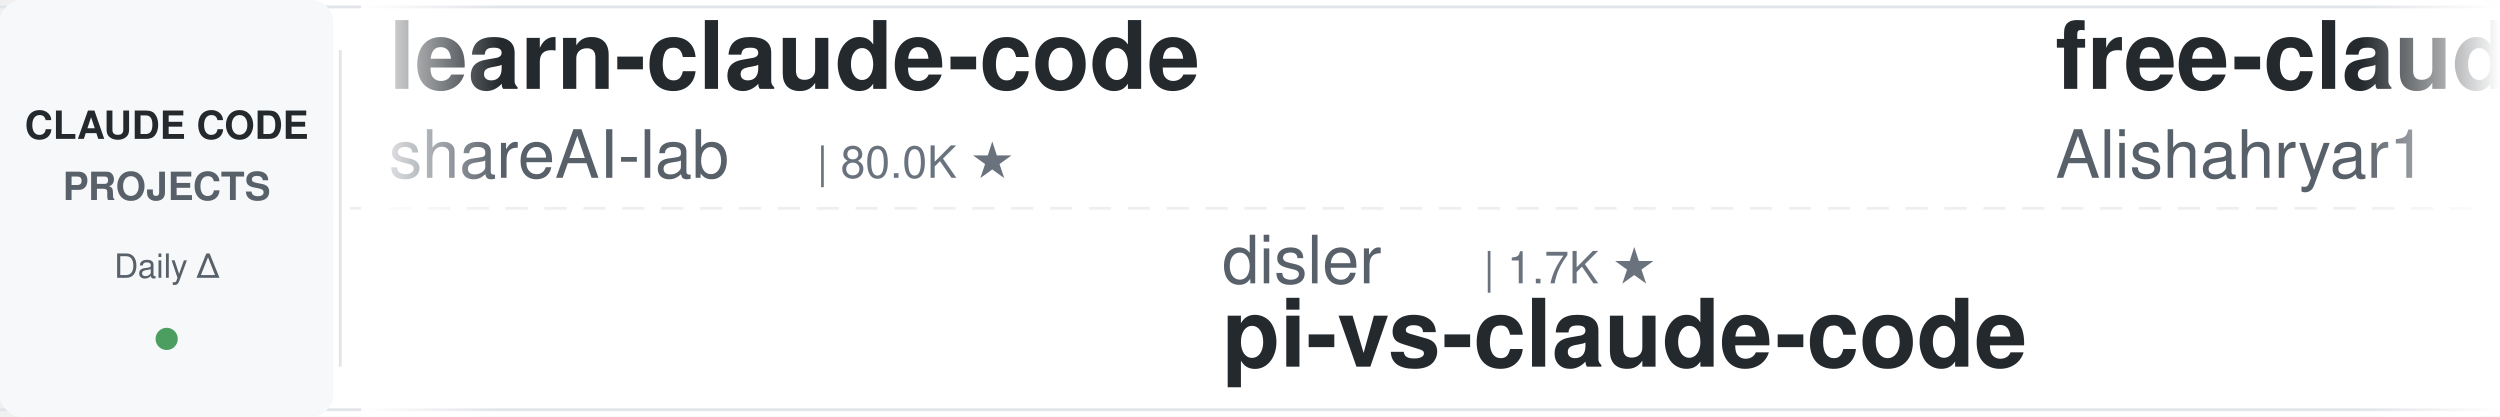
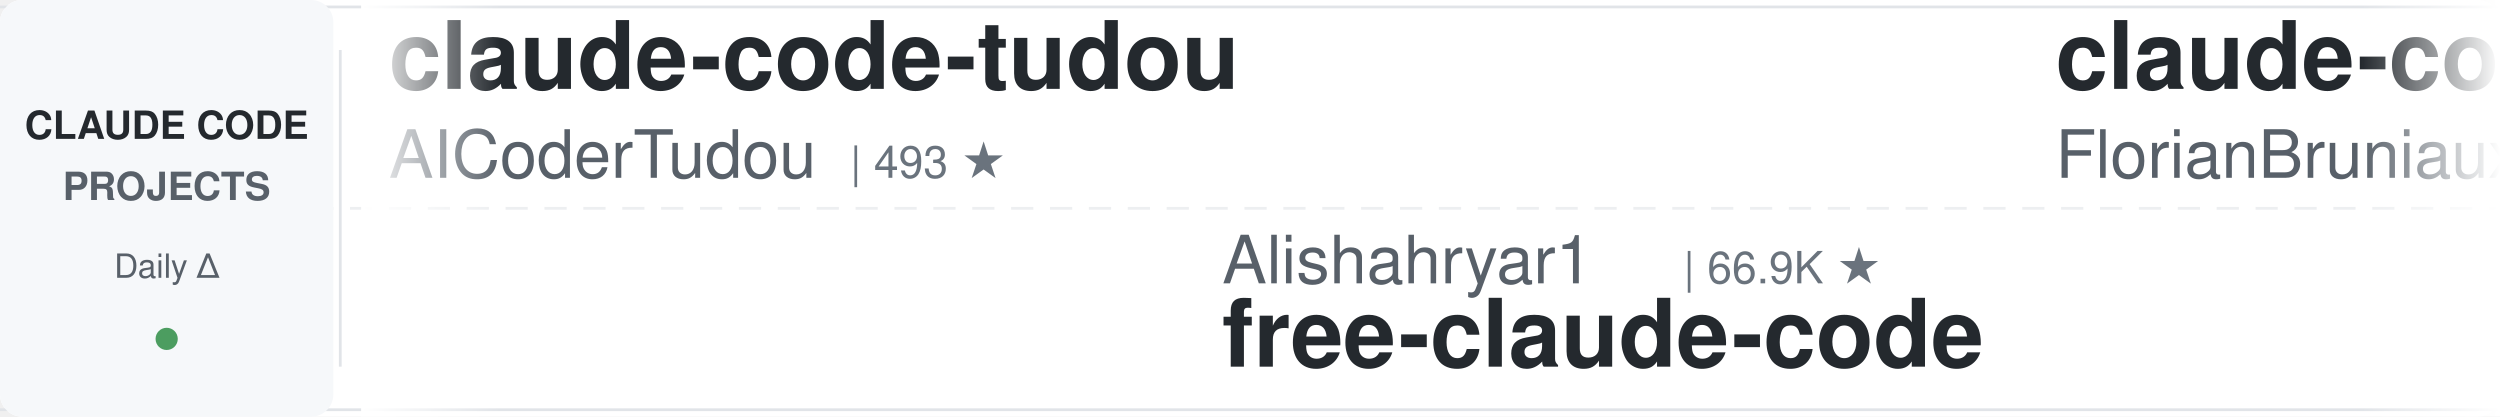
<svg xmlns="http://www.w3.org/2000/svg" width="900" height="150">
  <defs>
    <linearGradient id="leftFade" x1="0%" y1="0%" x2="100%" y2="0%">
      <stop offset="0%" style="stop-color:#ffffff;stop-opacity:1" />
      <stop offset="100%" style="stop-color:#ffffff;stop-opacity:0" />
    </linearGradient>
    <linearGradient id="rightFade" x1="0%" y1="0%" x2="100%" y2="0%">
      <stop offset="0%" style="stop-color:#ffffff;stop-opacity:0" />
      <stop offset="100%" style="stop-color:#ffffff;stop-opacity:1" />
    </linearGradient>
  </defs>
  <rect width="900" height="150" fill="#ffffff" rx="8" />
  <rect x="0" y="2" width="900" height="1" fill="#e1e4e8" />
  <rect x="0" y="147" width="900" height="1" fill="#e1e4e8" />
  <line x1="0" y1="75" x2="900" y2="75" stroke="#e1e4e8" stroke-width="1" stroke-dasharray="8 6" opacity="0.6" />
  <rect x="0" y="0" width="120" height="150" fill="#f6f8fa" rx="8" />
  <text x="60" y="50" font-family="-apple-system, BlinkMacSystemFont, 'Segoe UI', Helvetica, Arial, sans-serif" font-size="14" font-weight="600" fill="#24292e" text-anchor="middle">CLAUDE CODE</text>
  <text x="60" y="72" font-family="-apple-system, BlinkMacSystemFont, 'Segoe UI', Helvetica, Arial, sans-serif" font-size="14" font-weight="600" fill="#586069" text-anchor="middle">PROJECTS</text>
  <text x="60" y="100" font-family="-apple-system, BlinkMacSystemFont, 'Segoe UI', Helvetica, Arial, sans-serif" font-size="12" font-weight="500" fill="#586069" text-anchor="middle">Daily Δ</text>
  <circle cx="60" cy="122" r="4" fill="#22863a" opacity="0.8" />
  <rect x="122" y="18" width="1" height="114" fill="#e1e4e8" />
  <clipPath id="tickerClip">
    <rect x="130" y="0" width="770" height="150" />
  </clipPath>
  <g clip-path="url(#tickerClip)">
    <g id="tickerItems">
      <animateTransform attributeName="transform" attributeType="XML" type="translate" from="0 0" to="-3000 0" dur="54s" repeatCount="indefinite" />
      <g transform="translate(0, 0)">
-         <text x="140" y="32" font-family="-apple-system, BlinkMacSystemFont, 'Segoe UI', Helvetica, Arial, sans-serif" font-size="34" font-weight="600" fill="#24292e">learn-claude-code</text>
-         <text x="140" y="64" font-family="-apple-system, BlinkMacSystemFont, 'Segoe UI', Helvetica, Arial, sans-serif" font-size="24" font-weight="400" fill="#586069">shareAI-lab</text>
-         <text x="294" y="64" font-family="-apple-system, BlinkMacSystemFont, 'Segoe UI', Helvetica, Arial, sans-serif" font-size="16" font-weight="500" fill="#6a737d">| 80.0K ★</text>
+         <text x="140" y="32" font-family="-apple-system, BlinkMacSystemFont, 'Segoe UI', Helvetica, Arial, sans-serif" font-size="34" font-weight="600" fill="#24292e">claude-code-tudou</text>
+         <text x="140" y="64" font-family="-apple-system, BlinkMacSystemFont, 'Segoe UI', Helvetica, Arial, sans-serif" font-size="24" font-weight="400" fill="#586069">AICoderTudou</text>
+         <text x="306" y="64" font-family="-apple-system, BlinkMacSystemFont, 'Segoe UI', Helvetica, Arial, sans-serif" font-size="16" font-weight="500" fill="#6a737d">| 493 ★</text>
      </g>
      <g transform="translate(300, 0)">
-         <text x="140" y="102" font-family="-apple-system, BlinkMacSystemFont, 'Segoe UI', Helvetica, Arial, sans-serif" font-size="24" font-weight="400" fill="#586069">disler</text>
-         <text x="234" y="102" font-family="-apple-system, BlinkMacSystemFont, 'Segoe UI', Helvetica, Arial, sans-serif" font-size="16" font-weight="500" fill="#6a737d">| 1.7K ★</text>
-         <text x="140" y="132" font-family="-apple-system, BlinkMacSystemFont, 'Segoe UI', Helvetica, Arial, sans-serif" font-size="34" font-weight="600" fill="#24292e">pi-vs-claude-code</text>
+         <text x="140" y="102" font-family="-apple-system, BlinkMacSystemFont, 'Segoe UI', Helvetica, Arial, sans-serif" font-size="24" font-weight="400" fill="#586069">Alishahryar1</text>
+         <text x="306" y="102" font-family="-apple-system, BlinkMacSystemFont, 'Segoe UI', Helvetica, Arial, sans-serif" font-size="16" font-weight="500" fill="#6a737d">| 66.9K ★</text>
+         <text x="140" y="132" font-family="-apple-system, BlinkMacSystemFont, 'Segoe UI', Helvetica, Arial, sans-serif" font-size="34" font-weight="600" fill="#24292e">free-claude-code</text>
      </g>
      <g transform="translate(600, 0)">
-         <text x="140" y="32" font-family="-apple-system, BlinkMacSystemFont, 'Segoe UI', Helvetica, Arial, sans-serif" font-size="34" font-weight="600" fill="#24292e">free-claude-code</text>
-         <text x="140" y="64" font-family="-apple-system, BlinkMacSystemFont, 'Segoe UI', Helvetica, Arial, sans-serif" font-size="24" font-weight="400" fill="#586069">Alishahryar1</text>
-         <text x="306" y="64" font-family="-apple-system, BlinkMacSystemFont, 'Segoe UI', Helvetica, Arial, sans-serif" font-size="16" font-weight="500" fill="#6a737d">| 66.8K ★</text>
+         <text x="140" y="32" font-family="-apple-system, BlinkMacSystemFont, 'Segoe UI', Helvetica, Arial, sans-serif" font-size="34" font-weight="600" fill="#24292e">claude-code-ultimate-gui...</text>
+         <text x="140" y="64" font-family="-apple-system, BlinkMacSystemFont, 'Segoe UI', Helvetica, Arial, sans-serif" font-size="24" font-weight="400" fill="#586069">FlorianBruniaux</text>
+         <text x="342" y="64" font-family="-apple-system, BlinkMacSystemFont, 'Segoe UI', Helvetica, Arial, sans-serif" font-size="16" font-weight="500" fill="#6a737d">| 6.4K ★</text>
      </g>
      <g transform="translate(900, 0)">
-         <text x="140" y="102" font-family="-apple-system, BlinkMacSystemFont, 'Segoe UI', Helvetica, Arial, sans-serif" font-size="24" font-weight="400" fill="#586069">lintsinghua</text>
-         <text x="294" y="102" font-family="-apple-system, BlinkMacSystemFont, 'Segoe UI', Helvetica, Arial, sans-serif" font-size="16" font-weight="500" fill="#6a737d">| 4.4K ★</text>
-         <text x="140" y="132" font-family="-apple-system, BlinkMacSystemFont, 'Segoe UI', Helvetica, Arial, sans-serif" font-size="34" font-weight="600" fill="#24292e">claude-code-book</text>
+         <text x="140" y="102" font-family="-apple-system, BlinkMacSystemFont, 'Segoe UI', Helvetica, Arial, sans-serif" font-size="24" font-weight="400" fill="#586069">centminmod</text>
+         <text x="282" y="102" font-family="-apple-system, BlinkMacSystemFont, 'Segoe UI', Helvetica, Arial, sans-serif" font-size="16" font-weight="500" fill="#6a737d">| 2.7K ★</text>
+         <text x="140" y="132" font-family="-apple-system, BlinkMacSystemFont, 'Segoe UI', Helvetica, Arial, sans-serif" font-size="34" font-weight="600" fill="#24292e">my-claude-code-setup</text>
      </g>
      <g transform="translate(1200, 0)">
-         <text x="140" y="32" font-family="-apple-system, BlinkMacSystemFont, 'Segoe UI', Helvetica, Arial, sans-serif" font-size="34" font-weight="600" fill="#24292e">claude-code-local</text>
-         <text x="140" y="64" font-family="-apple-system, BlinkMacSystemFont, 'Segoe UI', Helvetica, Arial, sans-serif" font-size="24" font-weight="400" fill="#586069">nicedreamzapp</text>
-         <text x="318" y="64" font-family="-apple-system, BlinkMacSystemFont, 'Segoe UI', Helvetica, Arial, sans-serif" font-size="16" font-weight="500" fill="#6a737d">| 3.5K ★</text>
+         <text x="140" y="32" font-family="-apple-system, BlinkMacSystemFont, 'Segoe UI', Helvetica, Arial, sans-serif" font-size="34" font-weight="600" fill="#24292e">claude_code_src</text>
+         <text x="140" y="64" font-family="-apple-system, BlinkMacSystemFont, 'Segoe UI', Helvetica, Arial, sans-serif" font-size="24" font-weight="400" fill="#586069">ponponon</text>
+         <text x="258" y="64" font-family="-apple-system, BlinkMacSystemFont, 'Segoe UI', Helvetica, Arial, sans-serif" font-size="16" font-weight="500" fill="#6a737d">| 2.3K ★</text>
      </g>
      <g transform="translate(1500, 0)">
-         <text x="140" y="102" font-family="-apple-system, BlinkMacSystemFont, 'Segoe UI', Helvetica, Arial, sans-serif" font-size="24" font-weight="400" fill="#586069">jqueryscript</text>
-         <text x="306" y="102" font-family="-apple-system, BlinkMacSystemFont, 'Segoe UI', Helvetica, Arial, sans-serif" font-size="16" font-weight="500" fill="#6a737d">| 544 ★</text>
-         <text x="140" y="132" font-family="-apple-system, BlinkMacSystemFont, 'Segoe UI', Helvetica, Arial, sans-serif" font-size="34" font-weight="600" fill="#24292e">awesome-claude-code</text>
+         <text x="140" y="102" font-family="-apple-system, BlinkMacSystemFont, 'Segoe UI', Helvetica, Arial, sans-serif" font-size="24" font-weight="400" fill="#586069">OneRedOak</text>
+         <text x="270" y="102" font-family="-apple-system, BlinkMacSystemFont, 'Segoe UI', Helvetica, Arial, sans-serif" font-size="16" font-weight="500" fill="#6a737d">| 3.9K ★</text>
+         <text x="140" y="132" font-family="-apple-system, BlinkMacSystemFont, 'Segoe UI', Helvetica, Arial, sans-serif" font-size="34" font-weight="600" fill="#24292e">claude-code-workflows</text>
      </g>
      <g transform="translate(1800, 0)">
-         <text x="140" y="32" font-family="-apple-system, BlinkMacSystemFont, 'Segoe UI', Helvetica, Arial, sans-serif" font-size="34" font-weight="600" fill="#24292e">edmunds-claude-code</text>
-         <text x="140" y="64" font-family="-apple-system, BlinkMacSystemFont, 'Segoe UI', Helvetica, Arial, sans-serif" font-size="24" font-weight="400" fill="#586069">edmund-io</text>
-         <text x="270" y="64" font-family="-apple-system, BlinkMacSystemFont, 'Segoe UI', Helvetica, Arial, sans-serif" font-size="16" font-weight="500" fill="#6a737d">| 1.5K ★</text>
+         <text x="140" y="32" font-family="-apple-system, BlinkMacSystemFont, 'Segoe UI', Helvetica, Arial, sans-serif" font-size="34" font-weight="600" fill="#24292e">claude-code-rev</text>
+         <text x="140" y="64" font-family="-apple-system, BlinkMacSystemFont, 'Segoe UI', Helvetica, Arial, sans-serif" font-size="24" font-weight="400" fill="#586069">oboard</text>
+         <text x="234" y="64" font-family="-apple-system, BlinkMacSystemFont, 'Segoe UI', Helvetica, Arial, sans-serif" font-size="16" font-weight="500" fill="#6a737d">| 3.3K ★</text>
      </g>
      <g transform="translate(2100, 0)">
-         <text x="140" y="102" font-family="-apple-system, BlinkMacSystemFont, 'Segoe UI', Helvetica, Arial, sans-serif" font-size="24" font-weight="400" fill="#586069">fuergaosi233</text>
-         <text x="306" y="102" font-family="-apple-system, BlinkMacSystemFont, 'Segoe UI', Helvetica, Arial, sans-serif" font-size="16" font-weight="500" fill="#6a737d">| 2.8K ★</text>
-         <text x="140" y="132" font-family="-apple-system, BlinkMacSystemFont, 'Segoe UI', Helvetica, Arial, sans-serif" font-size="34" font-weight="600" fill="#24292e">claude-code-proxy</text>
+         <text x="140" y="102" font-family="-apple-system, BlinkMacSystemFont, 'Segoe UI', Helvetica, Arial, sans-serif" font-size="24" font-weight="400" fill="#586069">ccplugins</text>
+         <text x="270" y="102" font-family="-apple-system, BlinkMacSystemFont, 'Segoe UI', Helvetica, Arial, sans-serif" font-size="16" font-weight="500" fill="#6a737d">| 998 ★</text>
+         <text x="140" y="132" font-family="-apple-system, BlinkMacSystemFont, 'Segoe UI', Helvetica, Arial, sans-serif" font-size="34" font-weight="600" fill="#24292e">awesome-claude-code-plug...</text>
      </g>
      <g transform="translate(2400, 0)">
-         <text x="140" y="32" font-family="-apple-system, BlinkMacSystemFont, 'Segoe UI', Helvetica, Arial, sans-serif" font-size="34" font-weight="600" fill="#24292e">claude-code-my-workflow</text>
-         <text x="140" y="64" font-family="-apple-system, BlinkMacSystemFont, 'Segoe UI', Helvetica, Arial, sans-serif" font-size="24" font-weight="400" fill="#586069">pedrohcgs</text>
-         <text x="270" y="64" font-family="-apple-system, BlinkMacSystemFont, 'Segoe UI', Helvetica, Arial, sans-serif" font-size="16" font-weight="500" fill="#6a737d">| 1.7K ★</text>
+         <text x="140" y="32" font-family="-apple-system, BlinkMacSystemFont, 'Segoe UI', Helvetica, Arial, sans-serif" font-size="34" font-weight="600" fill="#24292e">ralph-claude-code</text>
+         <text x="140" y="64" font-family="-apple-system, BlinkMacSystemFont, 'Segoe UI', Helvetica, Arial, sans-serif" font-size="24" font-weight="400" fill="#586069">frankbria</text>
+         <text x="270" y="64" font-family="-apple-system, BlinkMacSystemFont, 'Segoe UI', Helvetica, Arial, sans-serif" font-size="16" font-weight="500" fill="#6a737d">| 9.7K ★</text>
      </g>
      <g transform="translate(2700, 0)">
-         <text x="140" y="102" font-family="-apple-system, BlinkMacSystemFont, 'Segoe UI', Helvetica, Arial, sans-serif" font-size="24" font-weight="400" fill="#586069">feiskyer</text>
-         <text x="258" y="102" font-family="-apple-system, BlinkMacSystemFont, 'Segoe UI', Helvetica, Arial, sans-serif" font-size="16" font-weight="500" fill="#6a737d">| 1.7K ★</text>
-         <text x="140" y="132" font-family="-apple-system, BlinkMacSystemFont, 'Segoe UI', Helvetica, Arial, sans-serif" font-size="34" font-weight="600" fill="#24292e">claude-code-settings</text>
+         <text x="140" y="102" font-family="-apple-system, BlinkMacSystemFont, 'Segoe UI', Helvetica, Arial, sans-serif" font-size="24" font-weight="400" fill="#586069">anthropics</text>
+         <text x="282" y="102" font-family="-apple-system, BlinkMacSystemFont, 'Segoe UI', Helvetica, Arial, sans-serif" font-size="16" font-weight="500" fill="#6a737d">| 6.8K ★</text>
+         <text x="140" y="132" font-family="-apple-system, BlinkMacSystemFont, 'Segoe UI', Helvetica, Arial, sans-serif" font-size="34" font-weight="600" fill="#24292e">claude-code-security-rev...</text>
      </g>
      <g transform="translate(3000, 0)">
-         <text x="140" y="32" font-family="-apple-system, BlinkMacSystemFont, 'Segoe UI', Helvetica, Arial, sans-serif" font-size="34" font-weight="600" fill="#24292e">learn-claude-code</text>
-         <text x="140" y="64" font-family="-apple-system, BlinkMacSystemFont, 'Segoe UI', Helvetica, Arial, sans-serif" font-size="24" font-weight="400" fill="#586069">shareAI-lab</text>
-         <text x="294" y="64" font-family="-apple-system, BlinkMacSystemFont, 'Segoe UI', Helvetica, Arial, sans-serif" font-size="16" font-weight="500" fill="#6a737d">| 80.0K ★</text>
+         <text x="140" y="32" font-family="-apple-system, BlinkMacSystemFont, 'Segoe UI', Helvetica, Arial, sans-serif" font-size="34" font-weight="600" fill="#24292e">claude-code-tudou</text>
+         <text x="140" y="64" font-family="-apple-system, BlinkMacSystemFont, 'Segoe UI', Helvetica, Arial, sans-serif" font-size="24" font-weight="400" fill="#586069">AICoderTudou</text>
+         <text x="306" y="64" font-family="-apple-system, BlinkMacSystemFont, 'Segoe UI', Helvetica, Arial, sans-serif" font-size="16" font-weight="500" fill="#6a737d">| 493 ★</text>
      </g>
      <g transform="translate(3300, 0)">
-         <text x="140" y="102" font-family="-apple-system, BlinkMacSystemFont, 'Segoe UI', Helvetica, Arial, sans-serif" font-size="24" font-weight="400" fill="#586069">disler</text>
-         <text x="234" y="102" font-family="-apple-system, BlinkMacSystemFont, 'Segoe UI', Helvetica, Arial, sans-serif" font-size="16" font-weight="500" fill="#6a737d">| 1.7K ★</text>
-         <text x="140" y="132" font-family="-apple-system, BlinkMacSystemFont, 'Segoe UI', Helvetica, Arial, sans-serif" font-size="34" font-weight="600" fill="#24292e">pi-vs-claude-code</text>
+         <text x="140" y="102" font-family="-apple-system, BlinkMacSystemFont, 'Segoe UI', Helvetica, Arial, sans-serif" font-size="24" font-weight="400" fill="#586069">Alishahryar1</text>
+         <text x="306" y="102" font-family="-apple-system, BlinkMacSystemFont, 'Segoe UI', Helvetica, Arial, sans-serif" font-size="16" font-weight="500" fill="#6a737d">| 66.9K ★</text>
+         <text x="140" y="132" font-family="-apple-system, BlinkMacSystemFont, 'Segoe UI', Helvetica, Arial, sans-serif" font-size="34" font-weight="600" fill="#24292e">free-claude-code</text>
      </g>
      <g transform="translate(3600, 0)">
-         <text x="140" y="32" font-family="-apple-system, BlinkMacSystemFont, 'Segoe UI', Helvetica, Arial, sans-serif" font-size="34" font-weight="600" fill="#24292e">free-claude-code</text>
-         <text x="140" y="64" font-family="-apple-system, BlinkMacSystemFont, 'Segoe UI', Helvetica, Arial, sans-serif" font-size="24" font-weight="400" fill="#586069">Alishahryar1</text>
-         <text x="306" y="64" font-family="-apple-system, BlinkMacSystemFont, 'Segoe UI', Helvetica, Arial, sans-serif" font-size="16" font-weight="500" fill="#6a737d">| 66.8K ★</text>
+         <text x="140" y="32" font-family="-apple-system, BlinkMacSystemFont, 'Segoe UI', Helvetica, Arial, sans-serif" font-size="34" font-weight="600" fill="#24292e">claude-code-ultimate-gui...</text>
+         <text x="140" y="64" font-family="-apple-system, BlinkMacSystemFont, 'Segoe UI', Helvetica, Arial, sans-serif" font-size="24" font-weight="400" fill="#586069">FlorianBruniaux</text>
+         <text x="342" y="64" font-family="-apple-system, BlinkMacSystemFont, 'Segoe UI', Helvetica, Arial, sans-serif" font-size="16" font-weight="500" fill="#6a737d">| 6.4K ★</text>
      </g>
      <g transform="translate(3900, 0)">
-         <text x="140" y="102" font-family="-apple-system, BlinkMacSystemFont, 'Segoe UI', Helvetica, Arial, sans-serif" font-size="24" font-weight="400" fill="#586069">lintsinghua</text>
-         <text x="294" y="102" font-family="-apple-system, BlinkMacSystemFont, 'Segoe UI', Helvetica, Arial, sans-serif" font-size="16" font-weight="500" fill="#6a737d">| 4.4K ★</text>
-         <text x="140" y="132" font-family="-apple-system, BlinkMacSystemFont, 'Segoe UI', Helvetica, Arial, sans-serif" font-size="34" font-weight="600" fill="#24292e">claude-code-book</text>
+         <text x="140" y="102" font-family="-apple-system, BlinkMacSystemFont, 'Segoe UI', Helvetica, Arial, sans-serif" font-size="24" font-weight="400" fill="#586069">centminmod</text>
+         <text x="282" y="102" font-family="-apple-system, BlinkMacSystemFont, 'Segoe UI', Helvetica, Arial, sans-serif" font-size="16" font-weight="500" fill="#6a737d">| 2.7K ★</text>
+         <text x="140" y="132" font-family="-apple-system, BlinkMacSystemFont, 'Segoe UI', Helvetica, Arial, sans-serif" font-size="34" font-weight="600" fill="#24292e">my-claude-code-setup</text>
      </g>
    </g>
  </g>
  <rect x="130" y="0" width="50" height="150" fill="url(#leftFade)" />
  <rect x="850" y="0" width="50" height="150" fill="url(#rightFade)" />
</svg>
